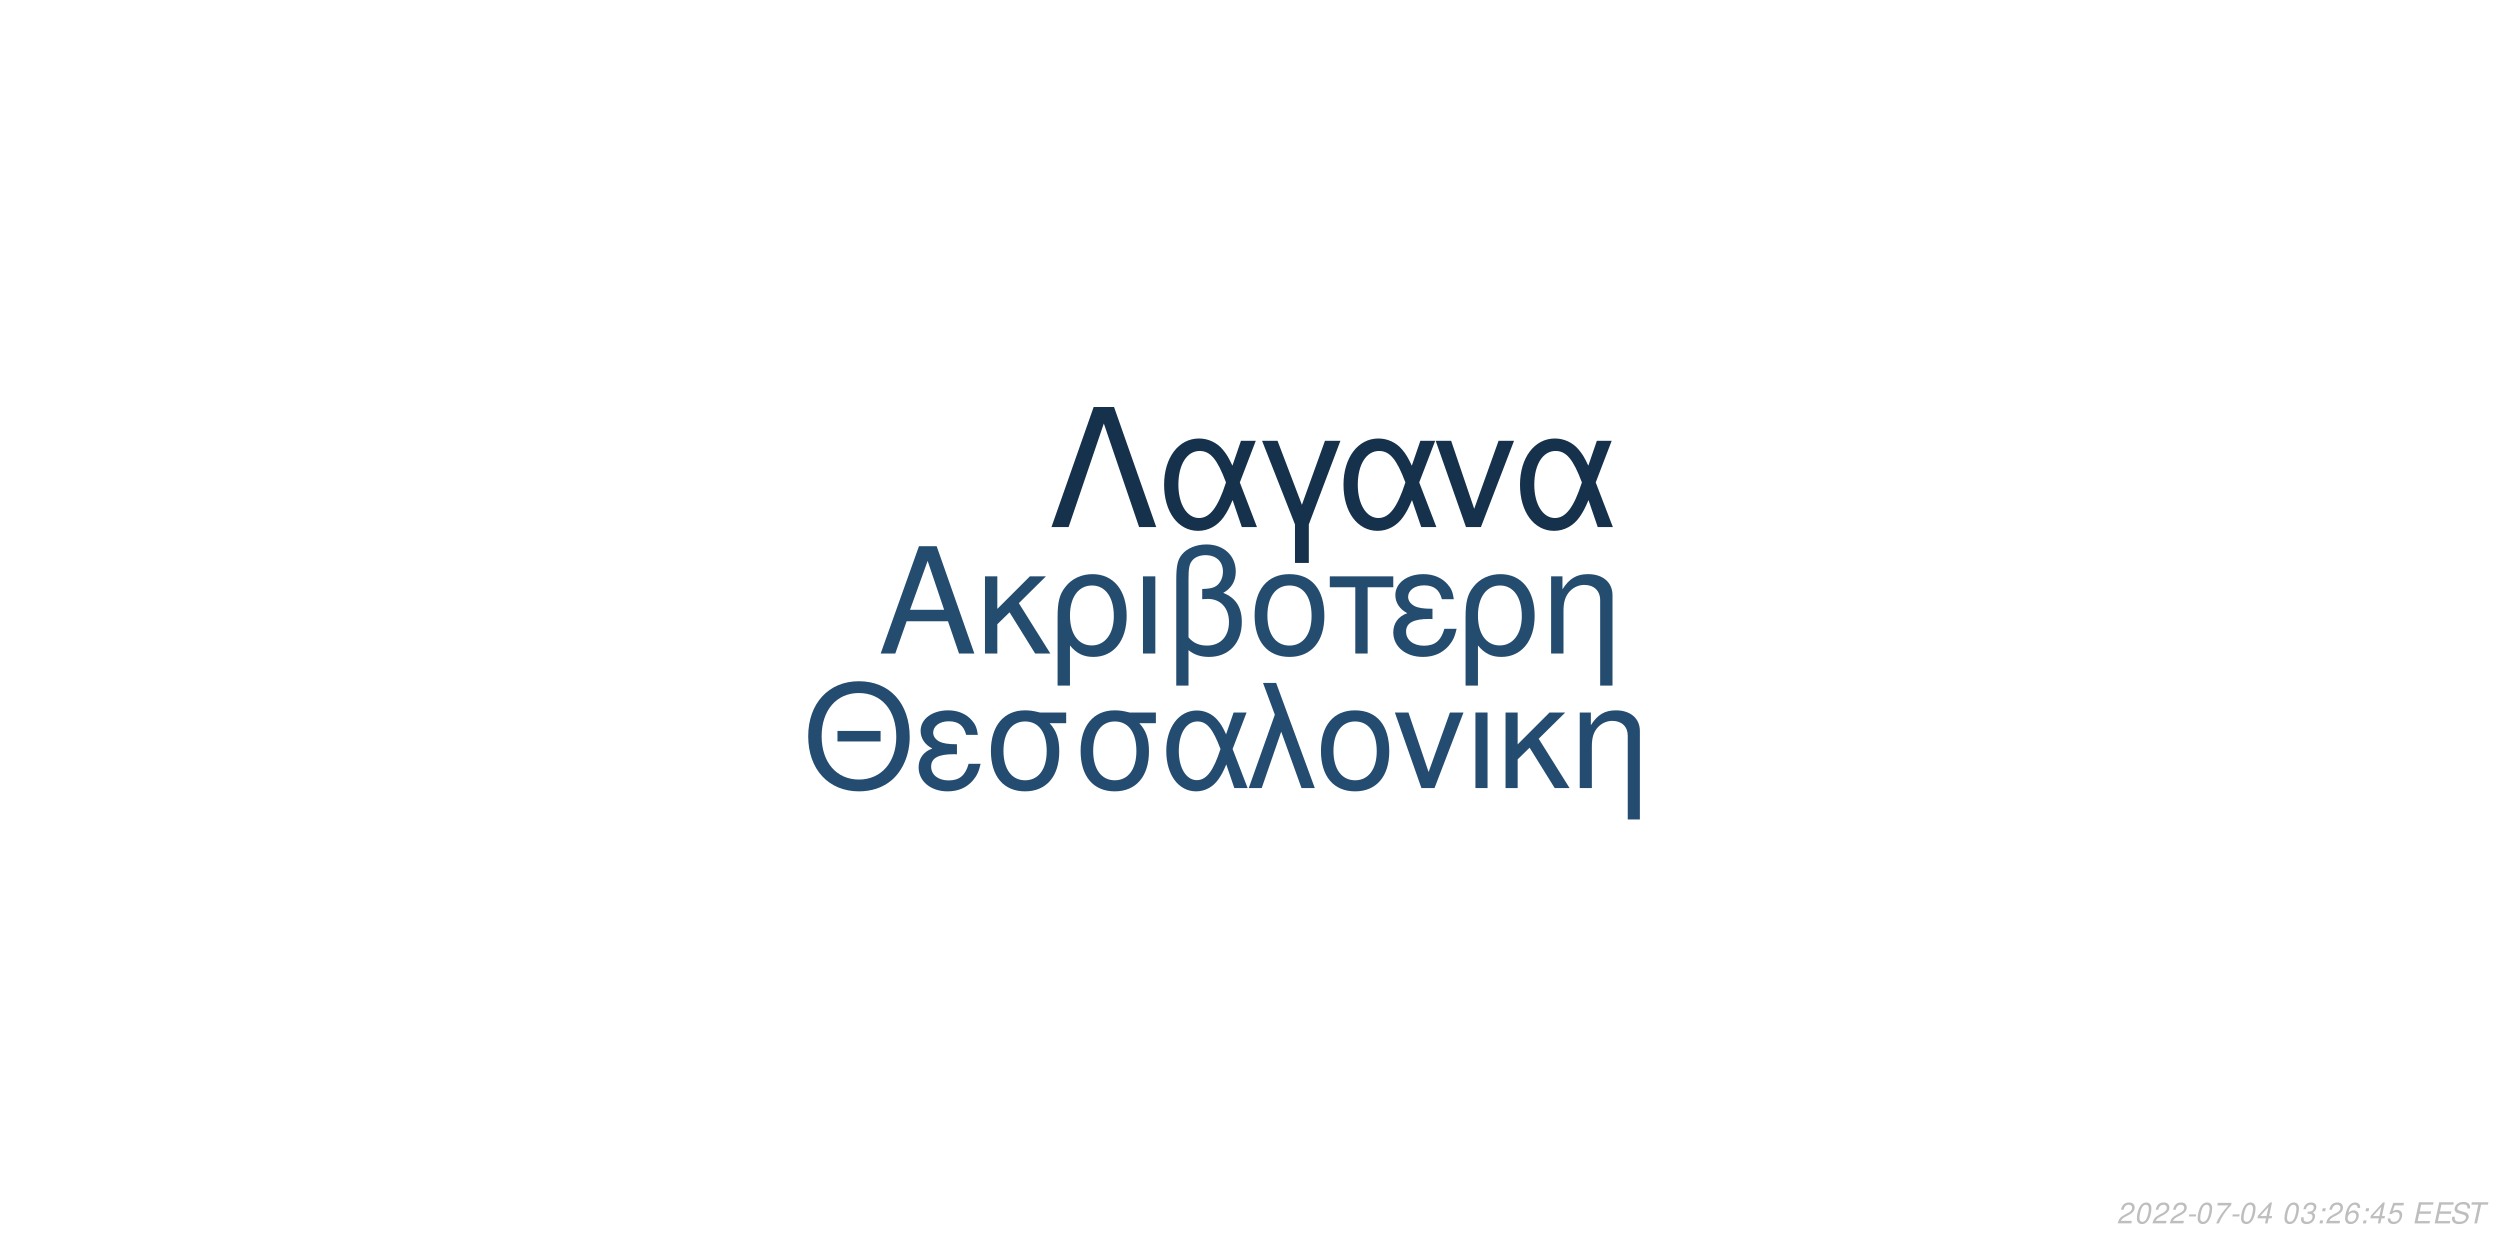
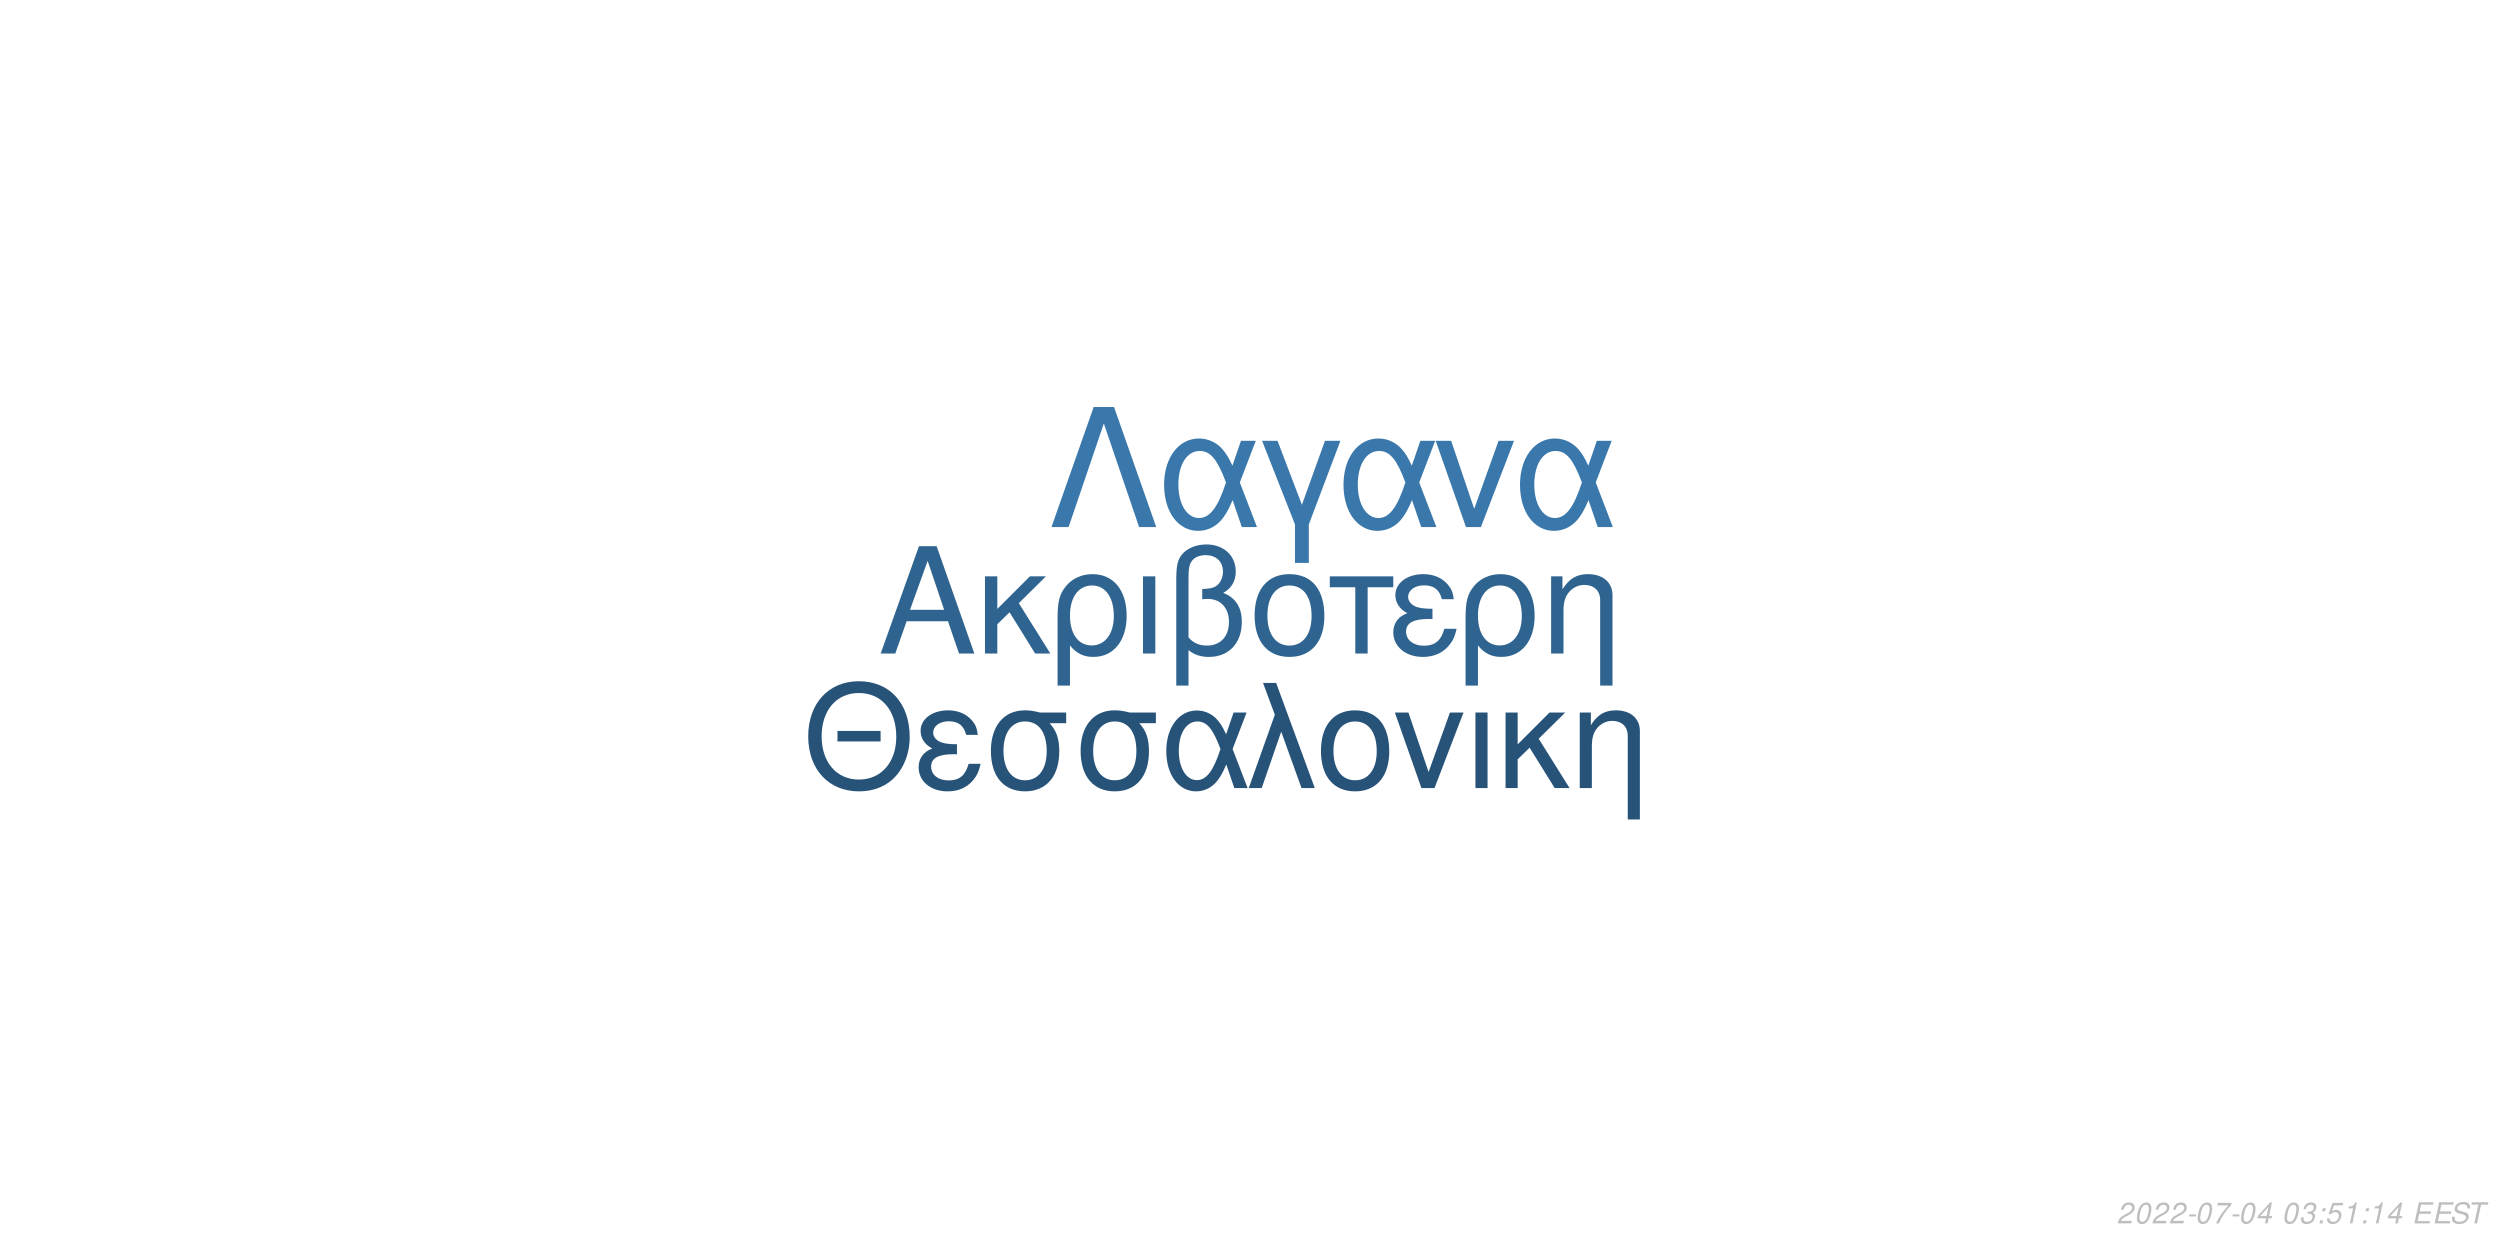
<svg xmlns="http://www.w3.org/2000/svg" xmlns:xlink="http://www.w3.org/1999/xlink" width="864pt" height="432pt" viewBox="0 0 864 432" version="1.1">
  <defs>
    <g>
      <symbol overflow="visible" id="glyph0-0">
        <path style="stroke:none;" d="" />
      </symbol>
      <symbol overflow="visible" id="glyph0-1">
        <path style="stroke:none;" d="M 24.125 -11.141 L 27.938 0 L 33.234 0 L 20.203 -37.094 L 14.094 -37.094 L 0.859 0 L 5.906 0 L 9.828 -11.141 Z M 22.797 -15.109 L 11 -15.109 L 17.094 -32.016 Z M 22.797 -15.109 " />
      </symbol>
      <symbol overflow="visible" id="glyph0-2">
        <path style="stroke:none;" d="M 7.172 -15.422 L 7.172 -26.672 L 2.906 -26.672 L 2.906 0 L 7.172 0 L 7.172 -10.125 L 11.406 -14.25 L 20.25 0 L 25.5 0 L 14.609 -17.406 L 23.969 -26.672 L 18.422 -26.672 Z M 7.172 -15.422 " />
      </symbol>
      <symbol overflow="visible" id="glyph0-3">
        <path style="stroke:none;" d="M 3 11.094 L 7.281 11.094 L 7.281 -2.797 C 9.516 -0.047 11.953 1.172 15.375 1.172 C 22.344 1.172 26.875 -4.422 26.875 -13.031 C 26.875 -21.891 22.297 -27.438 15.062 -27.438 C 11.297 -27.438 7.984 -25.906 5.797 -23.156 C 3.672 -20.516 3 -17.969 3 -12.359 Z M 14.906 -23.516 C 19.547 -23.516 22.438 -19.438 22.438 -12.922 C 22.438 -6.812 19.391 -2.797 14.812 -2.797 C 10.172 -2.797 7.281 -6.766 7.281 -13.125 C 7.281 -19.484 10.234 -23.516 14.906 -23.516 Z M 14.906 -23.516 " />
      </symbol>
      <symbol overflow="visible" id="glyph0-4">
        <path style="stroke:none;" d="M 3.516 0 L 7.781 0 L 7.781 -26.672 L 3.516 -26.672 Z M 3.516 0 " />
      </symbol>
      <symbol overflow="visible" id="glyph0-5">
        <path style="stroke:none;" d="M 4.016 11.094 L 8.25 11.094 L 8.25 -1.172 C 10.172 0.406 12.422 1.172 15.312 1.172 C 22.188 1.172 26.672 -3.609 26.672 -10.891 C 26.672 -15.984 24.578 -19.234 20.25 -20.969 C 23.109 -22.547 24.578 -25.031 24.578 -28.344 C 24.578 -33.844 20.406 -37.703 14.453 -37.703 C 10.938 -37.703 7.734 -36.391 6 -34.25 C 4.484 -32.422 4.016 -30.328 4.016 -25.391 Z M 8.25 -25.656 C 8.25 -29.359 8.5 -30.844 9.469 -32.062 C 10.375 -33.281 12.156 -34 14.094 -34 C 17.812 -34 20.156 -31.812 20.156 -28.297 C 20.156 -25.953 18.984 -23.812 17.297 -23.047 C 16.281 -22.547 15.469 -22.438 12.984 -22.297 L 12.984 -18.781 C 13.734 -18.828 14.344 -18.875 14.969 -18.875 C 19.344 -18.875 22.234 -15.719 22.234 -10.891 C 22.234 -5.906 19.281 -2.75 14.656 -2.75 C 11.953 -2.75 9.922 -3.609 8.25 -5.594 Z M 8.25 -25.656 " />
      </symbol>
      <symbol overflow="visible" id="glyph0-6">
        <path style="stroke:none;" d="M 14.094 -27.438 C 6.562 -27.438 2.094 -22.094 2.094 -13.125 C 2.094 -4.125 6.562 1.172 14.141 1.172 C 21.672 1.172 26.203 -4.172 26.203 -12.922 C 26.203 -22.188 21.828 -27.438 14.094 -27.438 Z M 14.141 -23.516 C 18.938 -23.516 21.781 -19.594 21.781 -12.984 C 21.781 -6.672 18.828 -2.75 14.141 -2.75 C 9.422 -2.75 6.516 -6.672 6.516 -13.125 C 6.516 -19.594 9.422 -23.516 14.141 -23.516 Z M 14.141 -23.516 " />
      </symbol>
      <symbol overflow="visible" id="glyph0-7">
        <path style="stroke:none;" d="M 7.891 0 L 12.156 0 L 12.156 -22.906 L 21.016 -22.906 L 21.016 -26.672 L -0.922 -26.672 L -0.922 -22.906 L 7.891 -22.906 Z M 7.891 0 " />
      </symbol>
      <symbol overflow="visible" id="glyph0-8">
        <path style="stroke:none;" d="M 14.562 -15.469 C 11.344 -15.469 9.562 -15.781 8.297 -16.438 C 6.922 -17.203 6.156 -18.328 6.156 -19.547 C 6.156 -21.891 8.453 -23.562 11.656 -23.562 C 15.062 -23.562 16.953 -22.094 17.812 -18.781 L 21.938 -18.781 C 21.578 -21.266 21.062 -22.5 19.797 -23.922 C 17.812 -26.203 14.906 -27.438 11.453 -27.438 C 5.797 -27.438 1.734 -24.375 1.734 -20.203 C 1.734 -17.609 3.156 -15.375 5.859 -13.938 C 2.797 -12.875 1.016 -10.484 1.016 -7.328 C 1.016 -2.391 5.297 1.172 11.25 1.172 C 14.969 1.172 17.906 -0.109 20.156 -2.641 C 21.578 -4.328 22.297 -5.797 22.906 -8.547 L 18.672 -8.547 C 17.5 -4.422 15.422 -2.703 11.609 -2.703 C 7.938 -2.703 5.438 -4.688 5.438 -7.578 C 5.438 -10.578 7.938 -11.953 13.484 -11.953 C 13.641 -11.953 14.094 -11.953 14.562 -11.906 Z M 14.562 -15.469 " />
      </symbol>
      <symbol overflow="visible" id="glyph0-9">
        <path style="stroke:none;" d="M 3.562 -26.672 L 3.562 0 L 7.844 0 L 7.844 -14.703 C 7.844 -17.906 8.5 -19.891 10.031 -21.531 C 11.406 -22.953 13.188 -23.719 15.062 -23.719 C 18.375 -23.719 20.516 -21.672 20.516 -18.469 L 20.516 11.094 L 24.781 11.094 L 24.781 -20.156 C 24.781 -24.578 21.469 -27.438 16.328 -27.438 C 12.359 -27.438 9.828 -25.906 7.484 -22.188 L 7.484 -26.672 Z M 3.562 -26.672 " />
      </symbol>
      <symbol overflow="visible" id="glyph1-0">
        <path style="stroke:none;" d="" />
      </symbol>
      <symbol overflow="visible" id="glyph1-1">
        <path style="stroke:none;" d="M 26.859 -19.734 L 11.953 -19.734 L 11.953 -16.094 L 26.859 -16.094 Z M 19.328 -36.922 C 8.922 -36.922 1.844 -29.25 1.844 -17.891 C 1.844 -6.484 8.875 1.141 19.391 1.141 C 23.812 1.141 27.703 -0.203 30.641 -2.688 C 34.578 -6.031 36.922 -11.656 36.922 -17.594 C 36.922 -29.297 30 -36.922 19.328 -36.922 Z M 19.328 -32.844 C 27.203 -32.844 32.281 -26.906 32.281 -17.688 C 32.281 -8.922 27.062 -2.938 19.391 -2.938 C 11.609 -2.938 6.484 -8.922 6.484 -17.891 C 6.484 -26.859 11.609 -32.844 19.328 -32.844 Z M 19.328 -32.844 " />
      </symbol>
      <symbol overflow="visible" id="glyph1-2">
        <path style="stroke:none;" d="M 14.25 -15.141 C 11.109 -15.141 9.375 -15.453 8.125 -16.094 C 6.781 -16.844 6.031 -17.938 6.031 -19.141 C 6.031 -21.422 8.266 -23.078 11.406 -23.078 C 14.75 -23.078 16.594 -21.625 17.438 -18.391 L 21.469 -18.391 C 21.125 -20.828 20.625 -22.031 19.391 -23.422 C 17.438 -25.656 14.594 -26.859 11.219 -26.859 C 5.688 -26.859 1.688 -23.875 1.688 -19.781 C 1.688 -17.234 3.094 -15.047 5.734 -13.656 C 2.734 -12.609 1 -10.266 1 -7.172 C 1 -2.344 5.188 1.141 11.016 1.141 C 14.656 1.141 17.547 -0.094 19.734 -2.594 C 21.125 -4.234 21.828 -5.688 22.422 -8.375 L 18.281 -8.375 C 17.141 -4.328 15.094 -2.641 11.359 -2.641 C 7.766 -2.641 5.328 -4.578 5.328 -7.422 C 5.328 -10.359 7.766 -11.703 13.203 -11.703 C 13.359 -11.703 13.797 -11.703 14.25 -11.656 Z M 14.25 -15.141 " />
      </symbol>
      <symbol overflow="visible" id="glyph1-3">
        <path style="stroke:none;" d="M 29 -26.109 L 19.938 -26.109 C 17.594 -26.703 16.438 -26.859 14.703 -26.859 C 7.469 -26.859 2.984 -21.469 2.984 -12.859 C 2.984 -4.031 7.375 1.141 14.797 1.141 C 22.172 1.141 26.609 -4.078 26.609 -12.656 C 26.609 -17.047 25.656 -19.828 23.266 -22.422 L 29 -22.422 Z M 14.797 -23.016 C 19.531 -23.016 22.266 -19.234 22.266 -12.75 C 22.266 -6.531 19.438 -2.688 14.797 -2.688 C 10.172 -2.688 7.328 -6.531 7.328 -12.859 C 7.328 -19.188 10.172 -23.016 14.797 -23.016 Z M 14.797 -23.016 " />
      </symbol>
      <symbol overflow="visible" id="glyph1-4">
        <path style="stroke:none;" d="M 29.344 -26.109 L 24.859 -26.109 L 22.266 -18.578 C 21.125 -21.031 20.484 -22.125 19.328 -23.469 C 17.547 -25.609 14.906 -26.812 12.156 -26.812 C 5.984 -26.812 1.594 -20.984 1.594 -12.812 C 1.594 -4.578 5.828 1.141 11.906 1.141 C 14.953 1.141 17.734 -0.344 19.625 -3.047 C 20.672 -4.531 21.281 -5.688 22.328 -8.172 L 25.109 0 L 29.703 0 L 24.516 -13.5 Z M 20.328 -13.5 C 17.891 -5.922 15.453 -2.734 12.156 -2.734 C 8.516 -2.734 5.922 -6.922 5.922 -12.812 C 5.922 -18.938 8.516 -23.016 12.359 -23.016 C 15.594 -23.016 17.688 -20.531 20.328 -13.5 Z M 20.328 -13.5 " />
      </symbol>
      <symbol overflow="visible" id="glyph1-5">
        <path style="stroke:none;" d="M 1.094 0 L 5.578 0 L 12.312 -19.484 L 19.328 0 L 23.922 0 L 10.562 -36.328 L 6.031 -36.328 L 10.109 -25.359 Z M 1.094 0 " />
      </symbol>
      <symbol overflow="visible" id="glyph1-6">
        <path style="stroke:none;" d="M 13.797 -26.859 C 6.422 -26.859 2.047 -21.625 2.047 -12.859 C 2.047 -4.031 6.422 1.141 13.859 1.141 C 21.234 1.141 25.656 -4.078 25.656 -12.656 C 25.656 -21.719 21.375 -26.859 13.797 -26.859 Z M 13.859 -23.016 C 18.531 -23.016 21.328 -19.188 21.328 -12.703 C 21.328 -6.531 18.438 -2.688 13.859 -2.688 C 9.219 -2.688 6.375 -6.531 6.375 -12.859 C 6.375 -19.188 9.219 -23.016 13.859 -23.016 Z M 13.859 -23.016 " />
      </symbol>
      <symbol overflow="visible" id="glyph1-7">
        <path style="stroke:none;" d="M 14.297 0 L 24.312 -26.109 L 19.625 -26.109 L 12.25 -5.531 L 5.281 -26.109 L 0.594 -26.109 L 9.766 0 Z M 14.297 0 " />
      </symbol>
      <symbol overflow="visible" id="glyph1-8">
        <path style="stroke:none;" d="M 3.438 0 L 7.625 0 L 7.625 -26.109 L 3.438 -26.109 Z M 3.438 0 " />
      </symbol>
      <symbol overflow="visible" id="glyph1-9">
        <path style="stroke:none;" d="M 7.031 -15.094 L 7.031 -26.109 L 2.844 -26.109 L 2.844 0 L 7.031 0 L 7.031 -9.922 L 11.156 -13.953 L 19.828 0 L 24.969 0 L 14.297 -17.047 L 23.469 -26.109 L 18.031 -26.109 Z M 7.031 -15.094 " />
      </symbol>
      <symbol overflow="visible" id="glyph1-10">
        <path style="stroke:none;" d="M 3.484 -26.109 L 3.484 0 L 7.672 0 L 7.672 -14.406 C 7.672 -17.547 8.328 -19.484 9.812 -21.078 C 11.156 -22.469 12.906 -23.219 14.75 -23.219 C 17.984 -23.219 20.078 -21.234 20.078 -18.094 L 20.078 10.859 L 24.266 10.859 L 24.266 -19.734 C 24.266 -24.062 21.031 -26.859 16 -26.859 C 12.109 -26.859 9.609 -25.359 7.328 -21.719 L 7.328 -26.109 Z M 3.484 -26.109 " />
      </symbol>
      <symbol overflow="visible" id="glyph2-0">
        <path style="stroke:none;" d="" />
      </symbol>
      <symbol overflow="visible" id="glyph2-1">
        <path style="stroke:none;" d="M 22.531 -41.484 L 15.484 -41.484 L 0.906 0 L 6.828 0 L 19 -35.797 L 31.188 0 L 37.109 0 Z M 22.531 -41.484 " />
      </symbol>
      <symbol overflow="visible" id="glyph2-2">
        <path style="stroke:none;" d="M 33.516 -29.812 L 28.391 -29.812 L 25.438 -21.219 C 24.125 -24.016 23.391 -25.266 22.078 -26.797 C 20.031 -29.25 17.016 -30.609 13.891 -30.609 C 6.828 -30.609 1.828 -23.953 1.828 -14.625 C 1.828 -5.234 6.656 1.312 13.594 1.312 C 17.078 1.312 20.266 -0.391 22.422 -3.469 C 23.609 -5.172 24.297 -6.484 25.5 -9.328 L 28.688 0 L 33.922 0 L 28 -15.422 Z M 23.219 -15.422 C 20.422 -6.766 17.641 -3.125 13.891 -3.125 C 9.734 -3.125 6.766 -7.906 6.766 -14.625 C 6.766 -21.625 9.734 -26.297 14.109 -26.297 C 17.812 -26.297 20.203 -23.453 23.219 -15.422 Z M 23.219 -15.422 " />
      </symbol>
      <symbol overflow="visible" id="glyph2-3">
        <path style="stroke:none;" d="M 12.062 12.406 L 16.844 12.406 L 16.844 -0.906 L 27.766 -29.812 L 22.422 -29.812 L 14.453 -7.688 L 6.031 -29.812 L 0.688 -29.812 L 12.062 -0.906 Z M 12.062 12.406 " />
      </symbol>
      <symbol overflow="visible" id="glyph2-4">
        <path style="stroke:none;" d="M 16.328 0 L 27.766 -29.812 L 22.422 -29.812 L 14 -6.312 L 6.031 -29.812 L 0.688 -29.812 L 11.156 0 Z M 16.328 0 " />
      </symbol>
      <symbol overflow="visible" id="glyph3-0">
        <path style="stroke:none;" d="" />
      </symbol>
      <symbol overflow="visible" id="glyph3-1">
        <path style="stroke:none;" d="M 5.234 -0.875 L 1.469 -0.875 C 1.641 -1.375 2.203 -1.891 3.109 -2.344 L 4.234 -2.938 C 5.562 -3.625 6.219 -4.469 6.219 -5.484 C 6.219 -5.938 6.062 -6.359 5.797 -6.656 C 5.469 -7.047 4.984 -7.234 4.312 -7.234 C 2.766 -7.234 1.891 -6.453 1.484 -4.734 L 2.375 -4.734 C 2.484 -5.188 2.609 -5.484 2.797 -5.75 C 3.094 -6.203 3.609 -6.453 4.188 -6.453 C 4.891 -6.453 5.344 -6.031 5.344 -5.375 C 5.344 -4.703 4.859 -4.094 4.016 -3.656 L 2.984 -3.125 C 1.234 -2.188 0.797 -1.656 0.344 -0.016 L 5.047 -0.016 Z M 5.234 -0.875 " />
      </symbol>
      <symbol overflow="visible" id="glyph3-2">
        <path style="stroke:none;" d="M 4.203 -7.234 C 3.375 -7.234 2.688 -6.812 2.125 -5.984 C 1.484 -5.047 0.984 -3.188 0.984 -1.734 C 0.984 -1.109 1.172 -0.562 1.484 -0.266 C 1.797 0.047 2.281 0.234 2.766 0.234 C 3.625 0.234 4.281 -0.156 4.859 -1.016 C 5.516 -1.953 6 -3.797 6 -5.266 C 6 -6.5 5.328 -7.234 4.203 -7.234 Z M 4.094 -6.453 C 4.734 -6.453 5.125 -5.984 5.125 -5.156 C 5.125 -4.203 4.781 -2.625 4.406 -1.812 C 3.984 -0.938 3.516 -0.547 2.875 -0.547 C 2.25 -0.547 1.875 -1.031 1.875 -1.828 C 1.875 -2.797 2.203 -4.344 2.594 -5.203 C 2.984 -6.047 3.453 -6.453 4.094 -6.453 Z M 4.094 -6.453 " />
      </symbol>
      <symbol overflow="visible" id="glyph3-3">
        <path style="stroke:none;" d="M 3.516 -3.125 L 1.125 -3.125 L 0.969 -2.406 L 3.359 -2.406 Z M 3.516 -3.125 " />
      </symbol>
      <symbol overflow="visible" id="glyph3-4">
        <path style="stroke:none;" d="M 6.703 -7.094 L 1.953 -7.094 L 1.766 -6.219 L 5.594 -6.219 C 3.344 -3.688 2.266 -2.109 1.375 0 L 2.344 0 C 3.031 -1.906 4.828 -4.594 6.547 -6.281 Z M 6.703 -7.094 " />
      </symbol>
      <symbol overflow="visible" id="glyph3-5">
        <path style="stroke:none;" d="M 3.625 -1.75 L 3.266 0 L 4.141 0 L 4.516 -1.75 L 5.562 -1.75 L 5.734 -2.531 L 4.688 -2.531 L 5.688 -7.234 L 5.016 -7.234 L 0.844 -2.672 L 0.641 -1.75 Z M 3.797 -2.531 L 1.594 -2.531 L 4.469 -5.703 Z M 3.797 -2.531 " />
      </symbol>
      <symbol overflow="visible" id="glyph3-6">
        <path style="stroke:none;" d="" />
      </symbol>
      <symbol overflow="visible" id="glyph3-7">
        <path style="stroke:none;" d="M 2.922 -3.312 C 3.125 -3.344 3.234 -3.344 3.375 -3.344 C 4.203 -3.344 4.688 -3 4.688 -2.406 C 4.688 -1.312 3.906 -0.547 2.781 -0.547 C 2.047 -0.547 1.594 -0.938 1.594 -1.562 C 1.594 -1.719 1.609 -1.844 1.656 -2.094 L 0.766 -2.094 C 0.734 -1.797 0.719 -1.641 0.719 -1.469 C 0.719 -0.375 1.406 0.234 2.641 0.234 C 3.547 0.234 4.297 -0.078 4.812 -0.656 C 5.266 -1.156 5.562 -1.875 5.562 -2.547 C 5.562 -3.125 5.344 -3.453 4.797 -3.734 C 5.641 -4.234 6.016 -4.844 6.016 -5.734 C 6.016 -6.656 5.312 -7.234 4.203 -7.234 C 3.375 -7.234 2.672 -6.938 2.188 -6.375 C 1.891 -6.031 1.703 -5.641 1.516 -4.906 L 2.391 -4.906 C 2.5 -5.359 2.594 -5.594 2.734 -5.812 C 3.047 -6.234 3.516 -6.453 4.078 -6.453 C 4.734 -6.453 5.141 -6.125 5.141 -5.578 C 5.141 -5.188 5.016 -4.797 4.797 -4.547 C 4.516 -4.234 4 -4.062 3.266 -4.062 L 3.078 -4.062 Z M 2.922 -3.312 " />
      </symbol>
      <symbol overflow="visible" id="glyph3-8">
        <path style="stroke:none;" d="M 2.359 -1.031 L 1.312 -1.031 L 1.094 0 L 2.141 0 Z M 3.266 -5.234 L 2.219 -5.234 L 2 -4.203 L 3.047 -4.203 Z M 3.266 -5.234 " />
      </symbol>
      <symbol overflow="visible" id="glyph3-9">
-         <path style="stroke:none;" d="M 6.125 -5.344 L 6.141 -5.625 C 6.141 -6.609 5.453 -7.234 4.391 -7.234 C 3.438 -7.234 2.641 -6.719 2.016 -5.703 C 1.422 -4.781 0.938 -2.953 0.938 -1.688 C 0.938 -0.516 1.688 0.234 2.859 0.234 C 3.703 0.234 4.438 -0.156 5 -0.875 C 5.406 -1.422 5.672 -2.156 5.672 -2.766 C 5.672 -3.812 4.969 -4.5 3.906 -4.5 C 3.234 -4.5 2.672 -4.234 2.094 -3.625 C 2.406 -5.375 3.234 -6.453 4.25 -6.453 C 4.703 -6.453 5.062 -6.234 5.172 -5.844 C 5.203 -5.719 5.234 -5.578 5.25 -5.344 Z M 3.656 -3.734 C 4.344 -3.734 4.797 -3.281 4.797 -2.625 C 4.797 -1.469 3.984 -0.547 2.984 -0.547 C 2.297 -0.547 1.812 -1.047 1.812 -1.766 C 1.812 -2.859 2.625 -3.734 3.656 -3.734 Z M 3.656 -3.734 " />
+         <path style="stroke:none;" d="M 6.297 -7.094 L 2.594 -7.094 L 1.234 -3.234 L 2.047 -3.234 C 2.656 -3.766 2.938 -3.906 3.531 -3.906 C 4.328 -3.906 4.797 -3.453 4.797 -2.688 C 4.797 -1.438 3.969 -0.547 2.828 -0.547 C 2.031 -0.547 1.609 -0.938 1.578 -1.734 L 0.703 -1.734 L 0.703 -1.516 C 0.703 -0.938 0.844 -0.547 1.188 -0.266 C 1.562 0.062 2.078 0.234 2.703 0.234 C 3.656 0.234 4.391 -0.156 4.984 -0.922 C 5.422 -1.5 5.672 -2.234 5.672 -2.953 C 5.672 -4 4.938 -4.672 3.812 -4.672 C 3.328 -4.672 2.906 -4.547 2.406 -4.234 L 3.109 -6.219 L 6.109 -6.219 Z M 6.297 -7.094 " />
      </symbol>
      <symbol overflow="visible" id="glyph3-10">
-         <path style="stroke:none;" d="M 6.297 -7.094 L 2.594 -7.094 L 1.234 -3.234 L 2.047 -3.234 C 2.656 -3.766 2.938 -3.906 3.531 -3.906 C 4.328 -3.906 4.797 -3.453 4.797 -2.688 C 4.797 -1.438 3.969 -0.547 2.828 -0.547 C 2.031 -0.547 1.609 -0.938 1.578 -1.734 L 0.703 -1.734 L 0.703 -1.516 C 0.703 -0.938 0.844 -0.547 1.188 -0.266 C 1.562 0.062 2.078 0.234 2.703 0.234 C 3.656 0.234 4.391 -0.156 4.984 -0.922 C 5.422 -1.5 5.672 -2.234 5.672 -2.953 C 5.672 -4 4.938 -4.672 3.812 -4.672 C 3.328 -4.672 2.906 -4.547 2.406 -4.234 L 3.109 -6.219 L 6.109 -6.219 Z M 6.297 -7.094 " />
+         <path style="stroke:none;" d="M 3.703 -5.188 L 2.594 0 L 3.469 0 L 5.016 -7.234 L 4.438 -7.234 C 3.906 -6.156 3.688 -6.016 2.234 -5.812 L 2.109 -5.188 Z M 3.703 -5.188 " />
      </symbol>
      <symbol overflow="visible" id="glyph3-11">
        <path style="stroke:none;" d="M 2.547 -3.312 L 6.5 -3.312 L 6.688 -4.141 L 2.719 -4.141 L 3.219 -6.469 L 7.344 -6.469 L 7.516 -7.297 L 2.453 -7.297 L 0.906 0 L 6.125 0 L 6.297 -0.812 L 2.016 -0.812 Z M 2.547 -3.312 " />
      </symbol>
      <symbol overflow="visible" id="glyph3-12">
        <path style="stroke:none;" d="M 7.062 -5.156 C 7.125 -5.438 7.141 -5.562 7.141 -5.703 C 7.141 -6.156 6.938 -6.594 6.594 -6.891 C 6.188 -7.25 5.656 -7.406 4.875 -7.406 C 3.844 -7.406 3.047 -7.125 2.5 -6.562 C 2.094 -6.141 1.781 -5.438 1.781 -4.922 C 1.781 -4.297 2.219 -3.766 2.891 -3.562 L 4.594 -3.094 C 5.406 -2.859 5.734 -2.578 5.734 -2.094 C 5.734 -1.781 5.547 -1.406 5.266 -1.141 C 4.844 -0.766 4.266 -0.578 3.453 -0.578 C 2.328 -0.578 1.812 -0.984 1.812 -1.906 C 1.812 -2.047 1.812 -2.125 1.844 -2.312 L 0.984 -2.312 C 0.906 -2.062 0.891 -1.906 0.891 -1.688 C 0.891 -0.484 1.797 0.234 3.297 0.234 C 4.359 0.234 5.234 -0.062 5.812 -0.609 C 6.344 -1.078 6.688 -1.797 6.688 -2.375 C 6.688 -2.641 6.609 -2.906 6.453 -3.156 C 6.234 -3.5 5.938 -3.703 5.469 -3.828 L 3.75 -4.312 C 2.984 -4.547 2.734 -4.734 2.734 -5.188 C 2.734 -5.547 2.875 -5.844 3.188 -6.109 C 3.547 -6.438 4.031 -6.594 4.703 -6.594 C 5.266 -6.594 5.688 -6.484 5.906 -6.297 C 6.094 -6.125 6.219 -5.797 6.219 -5.516 C 6.219 -5.422 6.203 -5.344 6.188 -5.156 Z M 7.062 -5.156 " />
      </symbol>
      <symbol overflow="visible" id="glyph3-13">
        <path style="stroke:none;" d="M 4.938 -6.469 L 7.312 -6.469 L 7.484 -7.297 L 1.75 -7.297 L 1.578 -6.469 L 3.984 -6.469 L 2.609 0 L 3.547 0 Z M 4.938 -6.469 " />
      </symbol>
    </g>
  </defs>
  <g id="surface1">
    <rect x="0" y="0" width="864" height="432" style="fill:rgb(100%,100%,100%);fill-opacity:1;stroke:none;" />
-     <g style="fill:rgb(14.118%,29.804%,43.529%);fill-opacity:1;">
+     <g style="fill:rgb(18.824%,39.216%,56.471%);fill-opacity:1;">
      <use xlink:href="#glyph0-1" x="303.5" y="225.861" />
      <use xlink:href="#glyph0-2" x="337.5" y="225.861" />
      <use xlink:href="#glyph0-3" x="362.5" y="225.861" />
      <use xlink:href="#glyph0-4" x="391.5" y="225.861" />
      <use xlink:href="#glyph0-5" x="402.5" y="225.861" />
      <use xlink:href="#glyph0-6" x="431.5" y="225.861" />
      <use xlink:href="#glyph0-7" x="460.5" y="225.861" />
      <use xlink:href="#glyph0-8" x="480.5" y="225.861" />
      <use xlink:href="#glyph0-3" x="503.5" y="225.861" />
      <use xlink:href="#glyph0-9" x="532.5" y="225.861" />
    </g>
-     <g style="fill:rgb(14.118%,29.804%,43.922%);fill-opacity:1;">
+     <g style="fill:rgb(15.294%,32.549%,47.451%);fill-opacity:1;">
      <use xlink:href="#glyph1-1" x="277.473" y="272.354" />
      <use xlink:href="#glyph1-2" x="316.473" y="272.354" />
      <use xlink:href="#glyph1-3" x="339.473" y="272.354" />
      <use xlink:href="#glyph1-3" x="370.473" y="272.354" />
      <use xlink:href="#glyph1-4" x="401.473" y="272.354" />
      <use xlink:href="#glyph1-5" x="430.473" y="272.354" />
      <use xlink:href="#glyph1-6" x="454.473" y="272.354" />
      <use xlink:href="#glyph1-7" x="481.473" y="272.354" />
      <use xlink:href="#glyph1-8" x="506.473" y="272.354" />
      <use xlink:href="#glyph1-9" x="517.473" y="272.354" />
      <use xlink:href="#glyph1-10" x="542.473" y="272.354" />
    </g>
-     <g style="fill:rgb(8.627%,19.216%,29.412%);fill-opacity:1;">
+     <g style="fill:rgb(22.745%,47.059%,67.059%);fill-opacity:1;">
      <use xlink:href="#glyph2-1" x="362.484" y="182.152" />
      <use xlink:href="#glyph2-2" x="400.484" y="182.152" />
      <use xlink:href="#glyph2-3" x="435.484" y="182.152" />
      <use xlink:href="#glyph2-2" x="462.484" y="182.152" />
      <use xlink:href="#glyph2-4" x="495.484" y="182.152" />
      <use xlink:href="#glyph2-2" x="523.484" y="182.152" />
    </g>
    <g style="fill:rgb(74.51%,74.51%,74.51%);fill-opacity:1;">
      <use xlink:href="#glyph3-1" x="731.52" y="422.81" />
      <use xlink:href="#glyph3-2" x="737.52" y="422.81" />
      <use xlink:href="#glyph3-1" x="743.52" y="422.81" />
      <use xlink:href="#glyph3-1" x="749.52" y="422.81" />
      <use xlink:href="#glyph3-3" x="755.52" y="422.81" />
      <use xlink:href="#glyph3-2" x="758.52" y="422.81" />
      <use xlink:href="#glyph3-4" x="764.52" y="422.81" />
      <use xlink:href="#glyph3-3" x="770.52" y="422.81" />
      <use xlink:href="#glyph3-2" x="773.52" y="422.81" />
      <use xlink:href="#glyph3-5" x="779.52" y="422.81" />
      <use xlink:href="#glyph3-6" x="785.52" y="422.81" />
      <use xlink:href="#glyph3-2" x="788.52" y="422.81" />
      <use xlink:href="#glyph3-7" x="794.52" y="422.81" />
      <use xlink:href="#glyph3-8" x="800.52" y="422.81" />
-       <use xlink:href="#glyph3-1" x="803.52" y="422.81" />
-       <use xlink:href="#glyph3-9" x="809.52" y="422.81" />
+       <use xlink:href="#glyph3-9" x="803.52" y="422.81" />
+       <use xlink:href="#glyph3-10" x="809.52" y="422.81" />
      <use xlink:href="#glyph3-8" x="815.52" y="422.81" />
-       <use xlink:href="#glyph3-5" x="818.52" y="422.81" />
-       <use xlink:href="#glyph3-10" x="824.52" y="422.81" />
+       <use xlink:href="#glyph3-10" x="818.52" y="422.81" />
+       <use xlink:href="#glyph3-5" x="824.52" y="422.81" />
      <use xlink:href="#glyph3-6" x="830.52" y="422.81" />
      <use xlink:href="#glyph3-11" x="833.52" y="422.81" />
      <use xlink:href="#glyph3-11" x="840.52" y="422.81" />
      <use xlink:href="#glyph3-12" x="846.52" y="422.81" />
      <use xlink:href="#glyph3-13" x="852.52" y="422.81" />
    </g>
  </g>
</svg>
